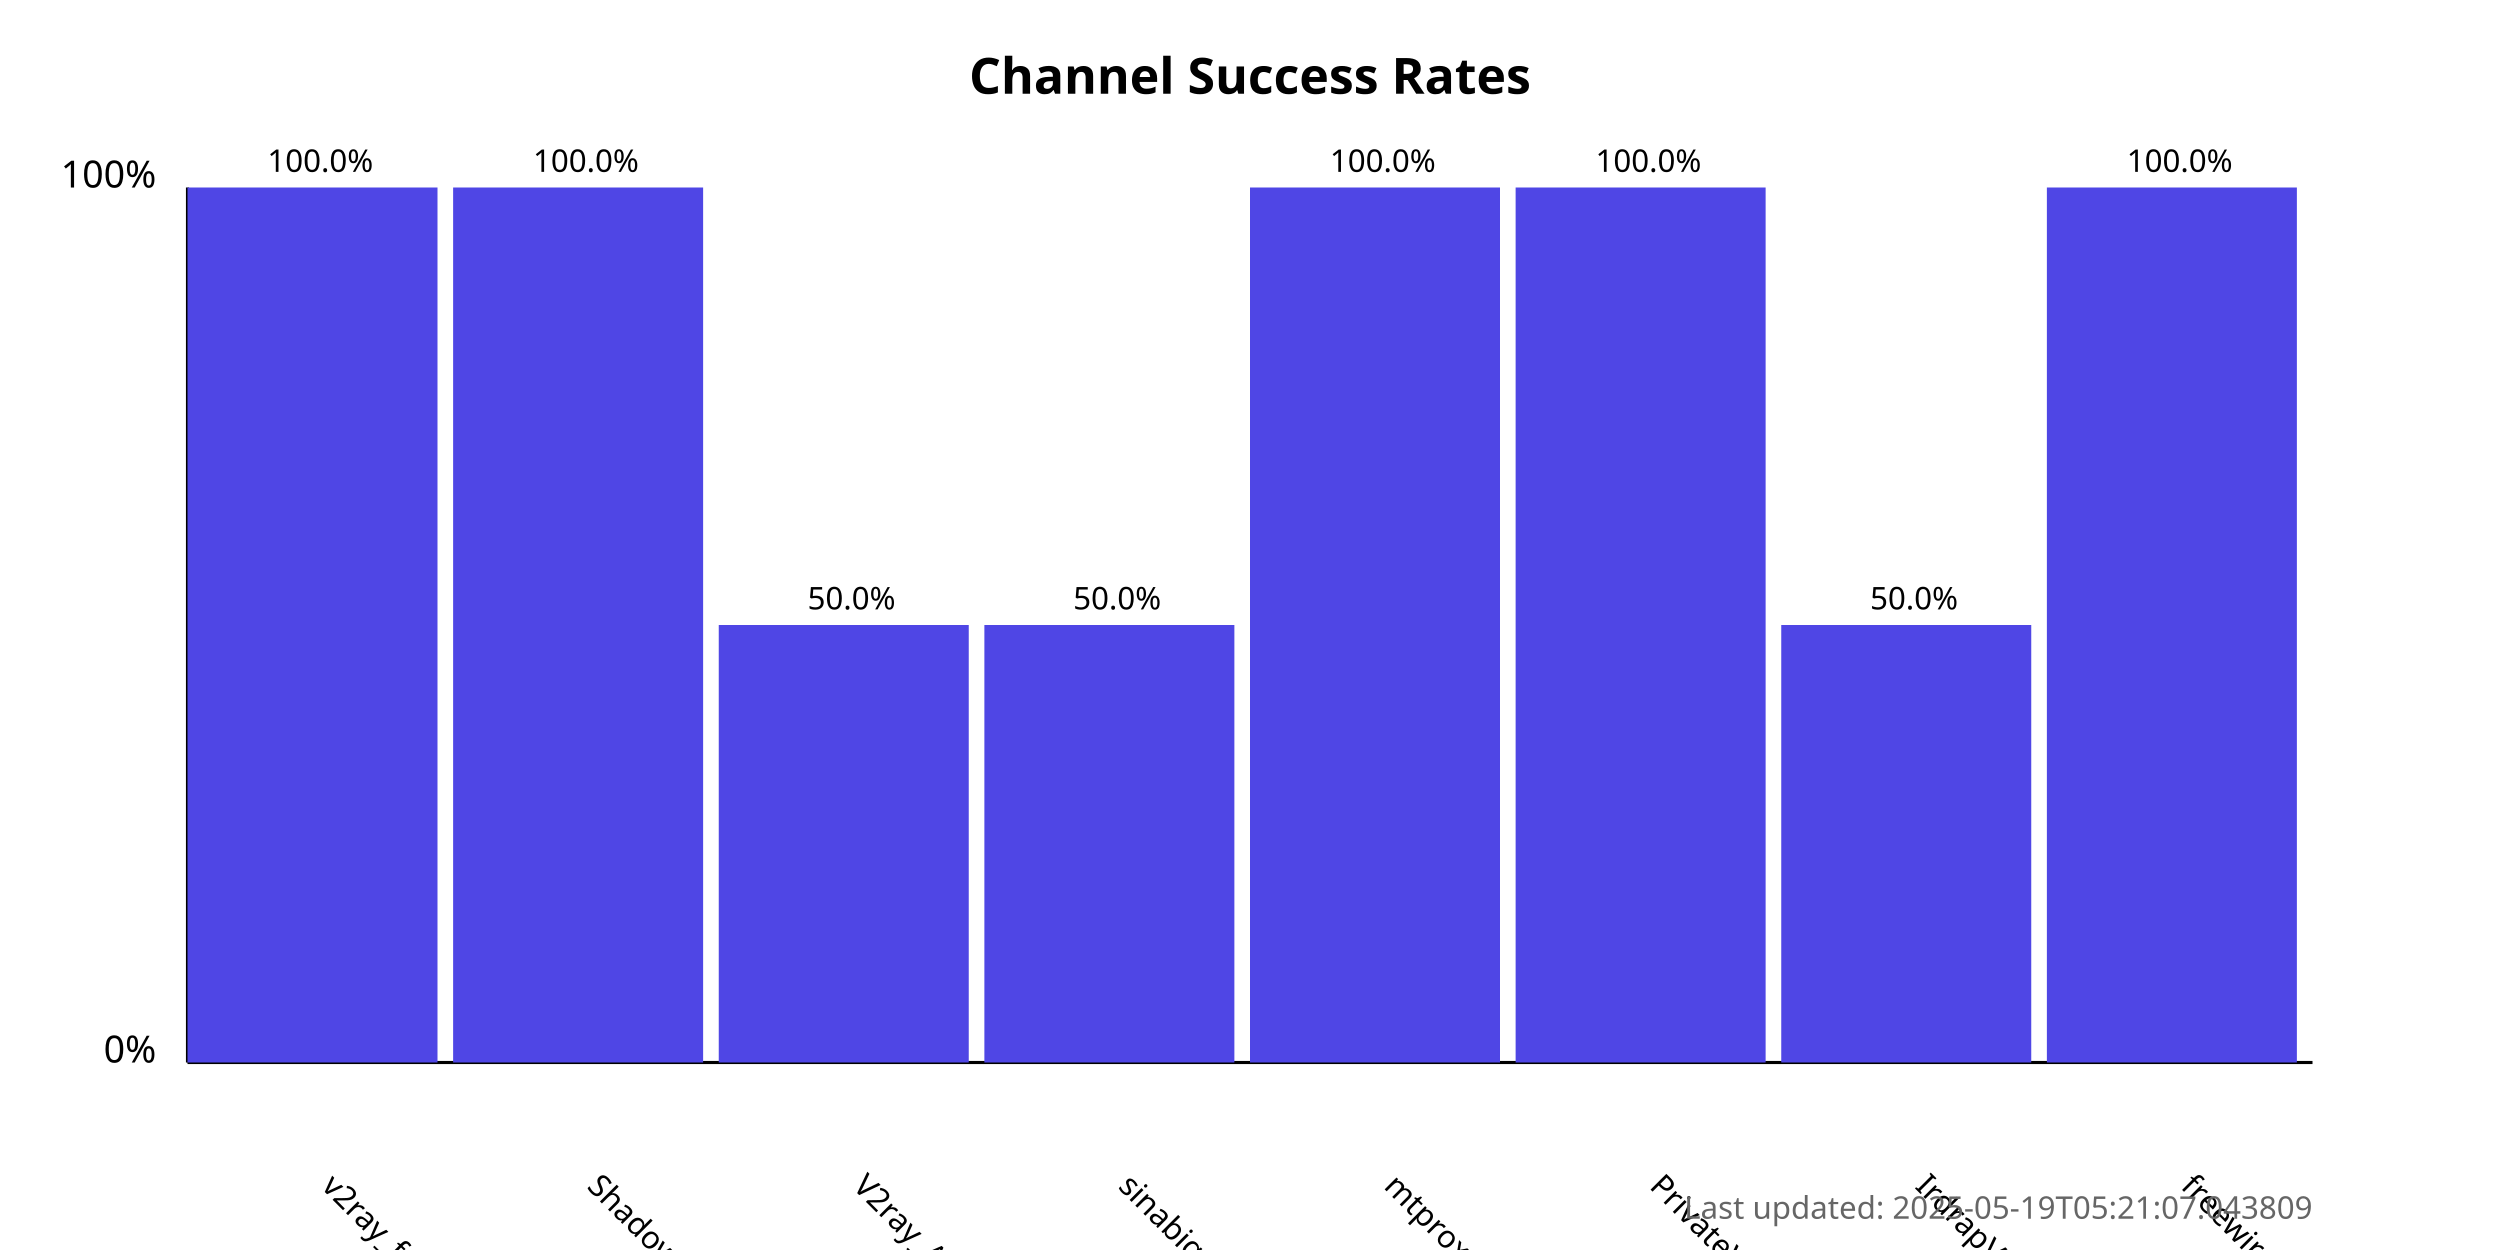
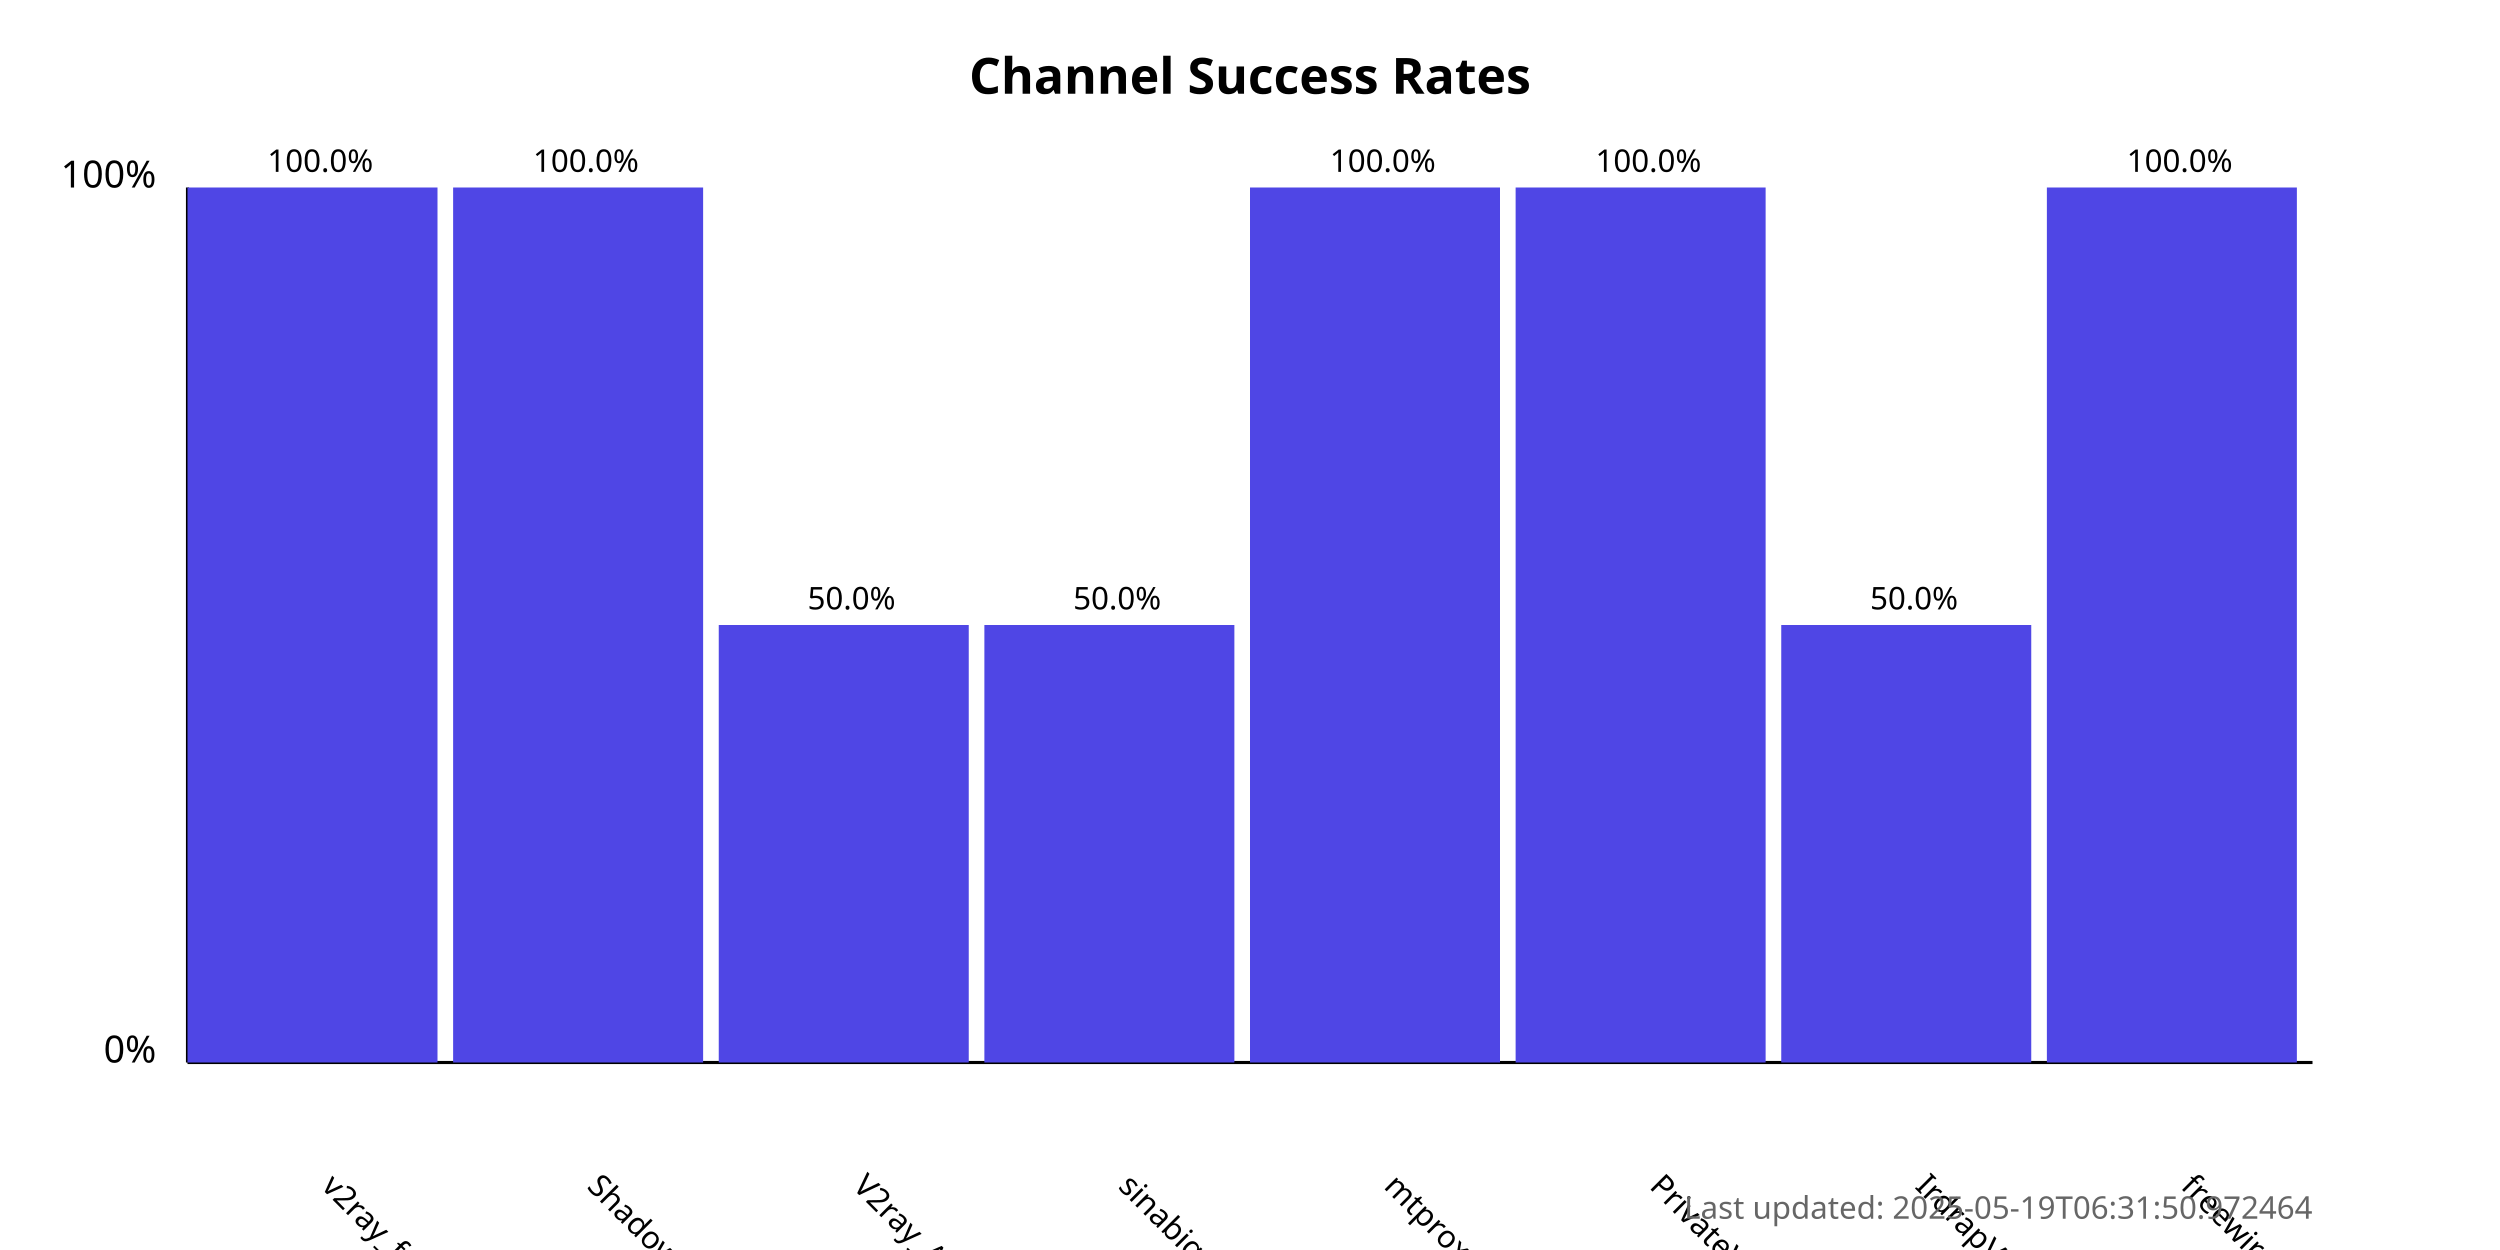
<svg xmlns="http://www.w3.org/2000/svg" width="800" height="400">
  <style>
            .chart-title { font: bold 16px sans-serif; }
            .axis-label { font: 12px sans-serif; }
            .tick-label { font: 10px sans-serif; }
            .bar { fill: #4f46e5; }
            .bar:hover { fill: #6366f1; }
            .timestamp { font: 10px sans-serif; fill: #666; }
        </style>
  <text x="400.0" y="30" text-anchor="middle" class="chart-title">
            Channel Success Rates
        </text>
  <line x1="60" y1="340" x2="60" y2="60" stroke="black" stroke-width="1" />
  <line x1="60" y1="340" x2="740" y2="340" stroke="black" stroke-width="1" />
  <text x="50" y="340" text-anchor="end" class="axis-label">0%</text>
  <text x="50" y="60" text-anchor="end" class="axis-label">100%</text>
  <g>
    <rect x="60" y="60.0" width="80.0" height="280.0" class="bar" />
    <text x="102.5" y="380" transform="rotate(45, 102.5, 380)" text-anchor="start" class="tick-label">
                v2ray_free_conf
            </text>
    <text x="102.5" y="55.0" text-anchor="middle" class="tick-label">
                100.0%
            </text>
  </g>
  <g>
    <rect x="145.0" y="60.0" width="80.0" height="280.0" class="bar" />
    <text x="187.5" y="380" transform="rotate(45, 187.5, 380)" text-anchor="start" class="tick-label">
                ShadowProxy66
            </text>
    <text x="187.5" y="55.0" text-anchor="middle" class="tick-label">
                100.0%
            </text>
  </g>
  <g>
    <rect x="230.0" y="200.0" width="80.0" height="140.0" class="bar" />
    <text x="272.5" y="380" transform="rotate(45, 272.5, 380)" text-anchor="start" class="tick-label">
                V2ray_Alpha
            </text>
    <text x="272.5" y="195.0" text-anchor="middle" class="tick-label">
                50.0%
            </text>
  </g>
  <g>
    <rect x="315.0" y="200.0" width="80.0" height="140.0" class="bar" />
    <text x="357.5" y="380" transform="rotate(45, 357.5, 380)" text-anchor="start" class="tick-label">
                sinabigo
            </text>
    <text x="357.5" y="195.0" text-anchor="middle" class="tick-label">
                50.0%
            </text>
  </g>
  <g>
    <rect x="400.0" y="60.0" width="80.0" height="280.0" class="bar" />
    <text x="442.5" y="380" transform="rotate(45, 442.5, 380)" text-anchor="start" class="tick-label">
                mtproxy_lists
            </text>
    <text x="442.5" y="55.0" text-anchor="middle" class="tick-label">
                100.0%
            </text>
  </g>
  <g>
    <rect x="485.0" y="60.0" width="80.0" height="280.0" class="bar" />
    <text x="527.5" y="380" transform="rotate(45, 527.5, 380)" text-anchor="start" class="tick-label">
                PrivateVPNs
            </text>
    <text x="527.5" y="55.0" text-anchor="middle" class="tick-label">
                100.0%
            </text>
  </g>
  <g>
    <rect x="570.0" y="200.0" width="80.0" height="140.0" class="bar" />
    <text x="612.5" y="380" transform="rotate(45, 612.5, 380)" text-anchor="start" class="tick-label">
                IrdrapVPNnews
            </text>
    <text x="612.5" y="195.0" text-anchor="middle" class="tick-label">
                50.0%
            </text>
  </g>
  <g>
    <rect x="655.0" y="60.0" width="80.0" height="280.0" class="bar" />
    <text x="697.5" y="380" transform="rotate(45, 697.5, 380)" text-anchor="start" class="tick-label">
                freewireguard
            </text>
    <text x="697.5" y="55.0" text-anchor="middle" class="tick-label">
                100.0%
            </text>
  </g>
  <text x="740" y="390" text-anchor="end" class="timestamp">
-             Last updated: 2025-05-19T05:21:07.043809
+             Last updated: 2025-05-19T06:31:50.972464
        </text>
</svg>
